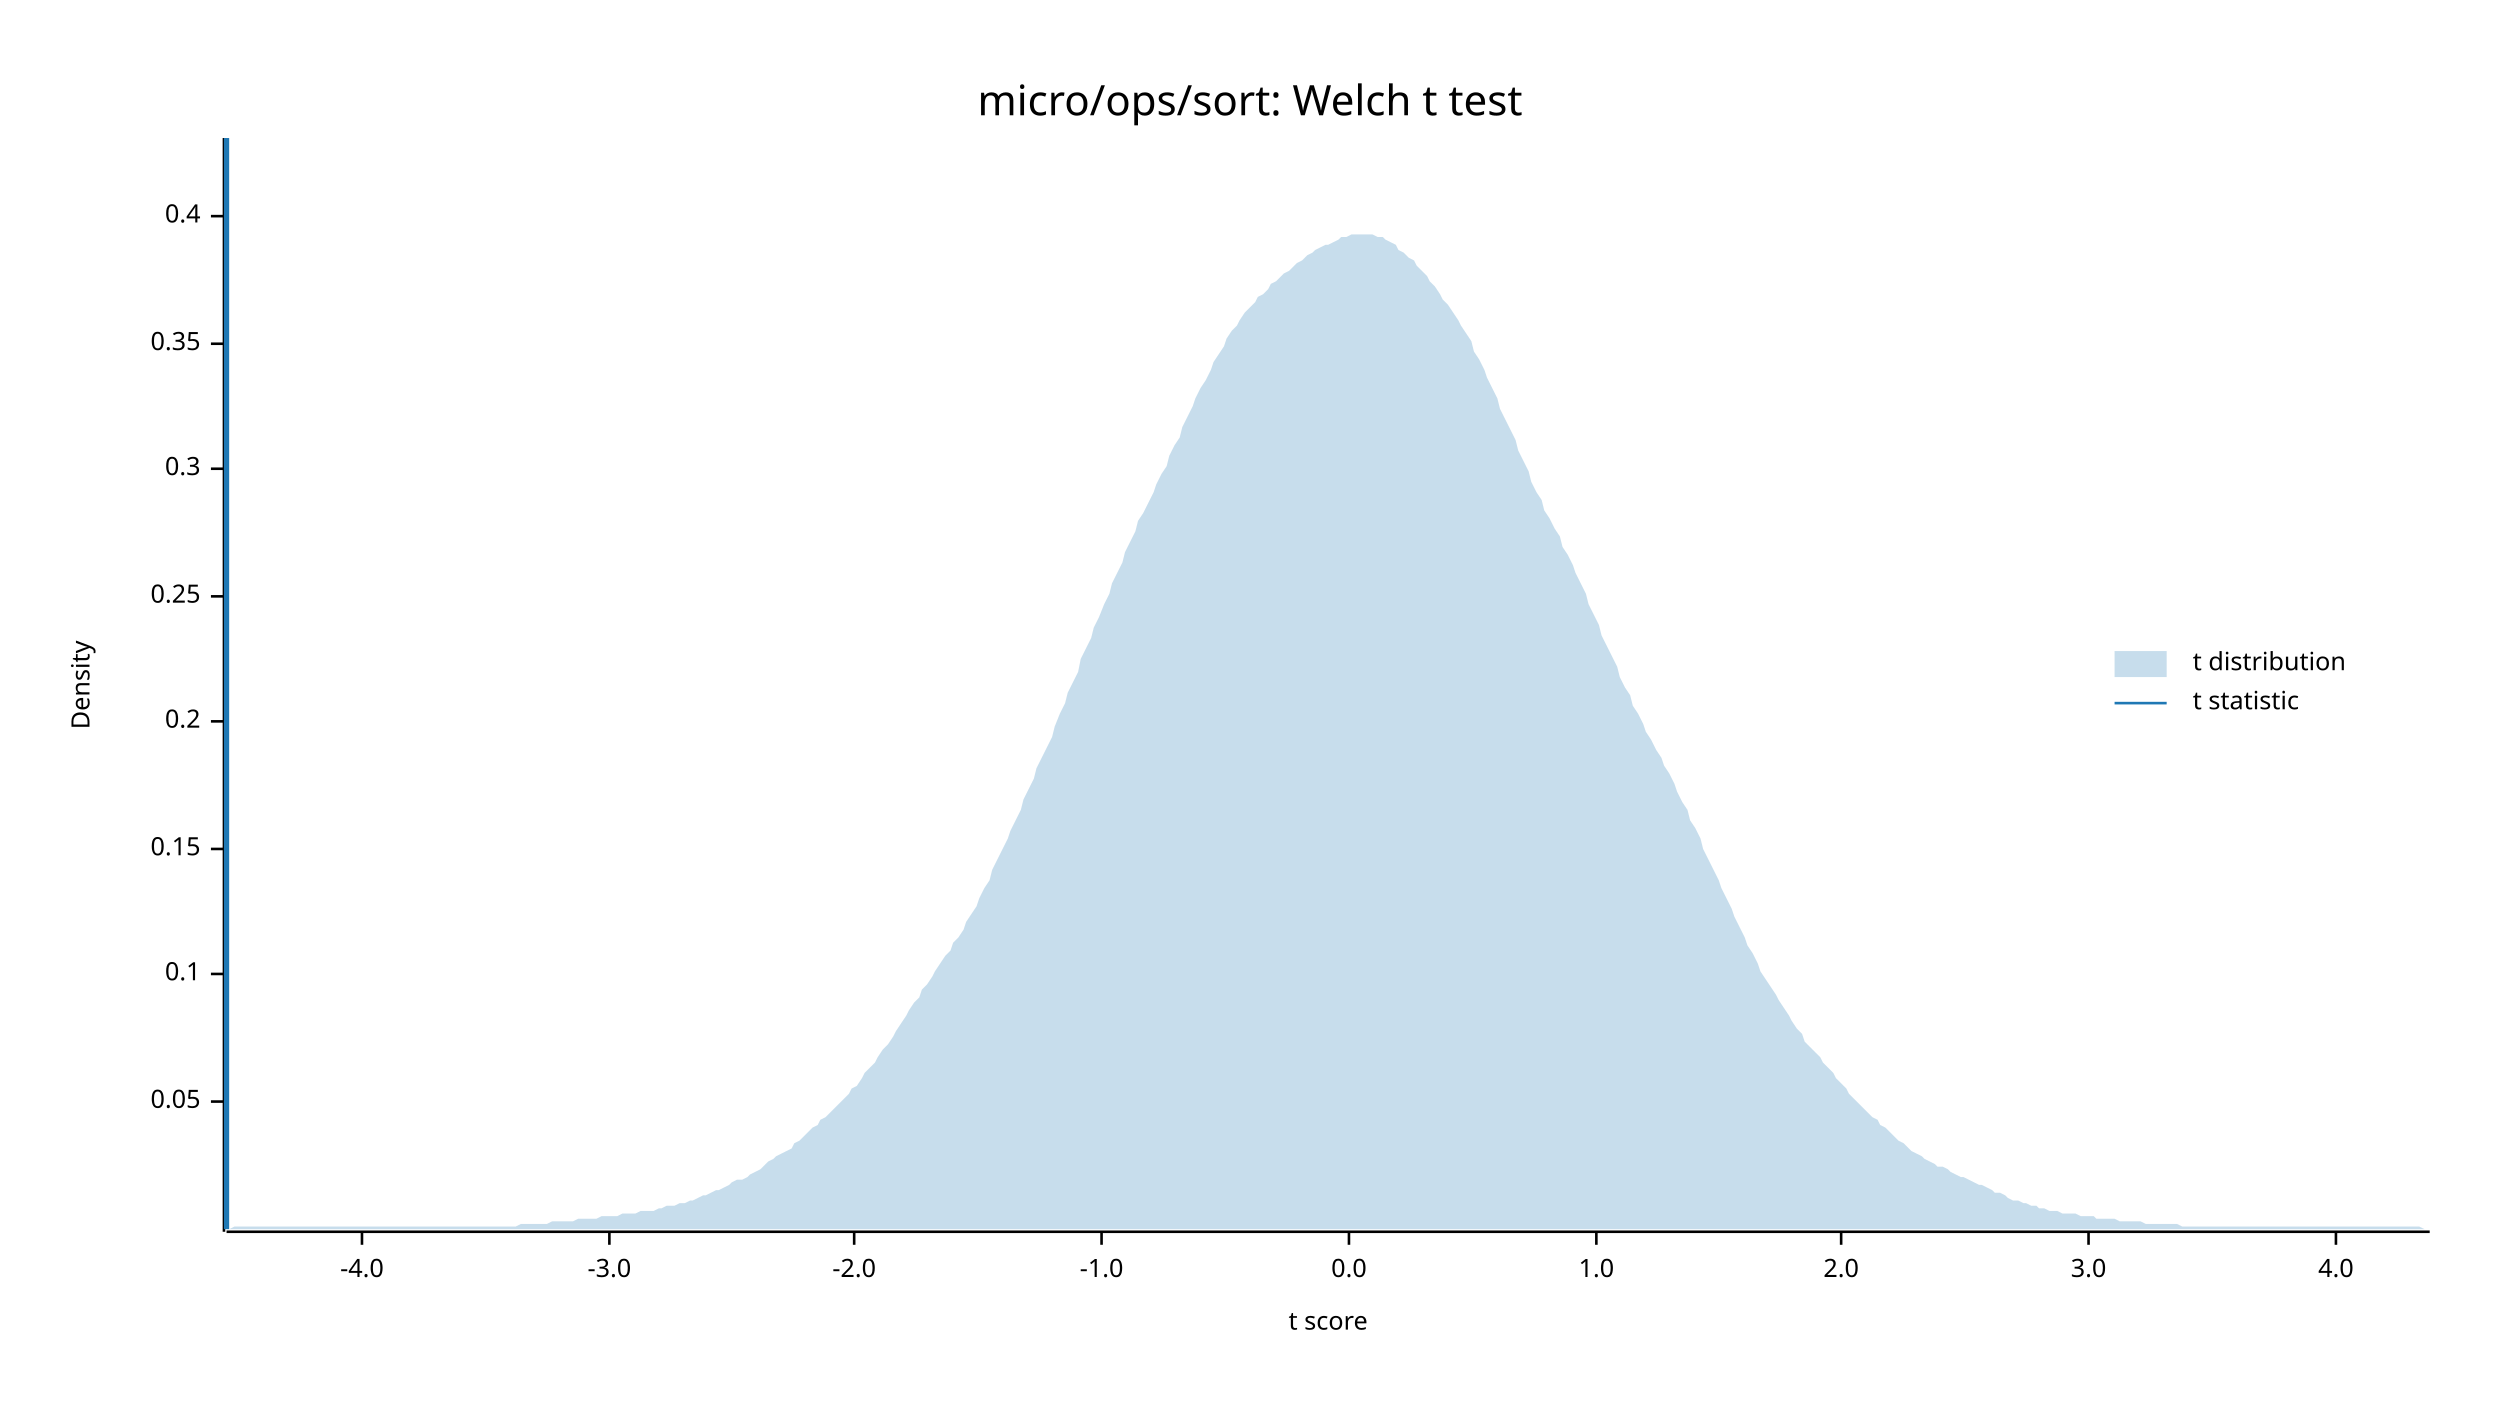
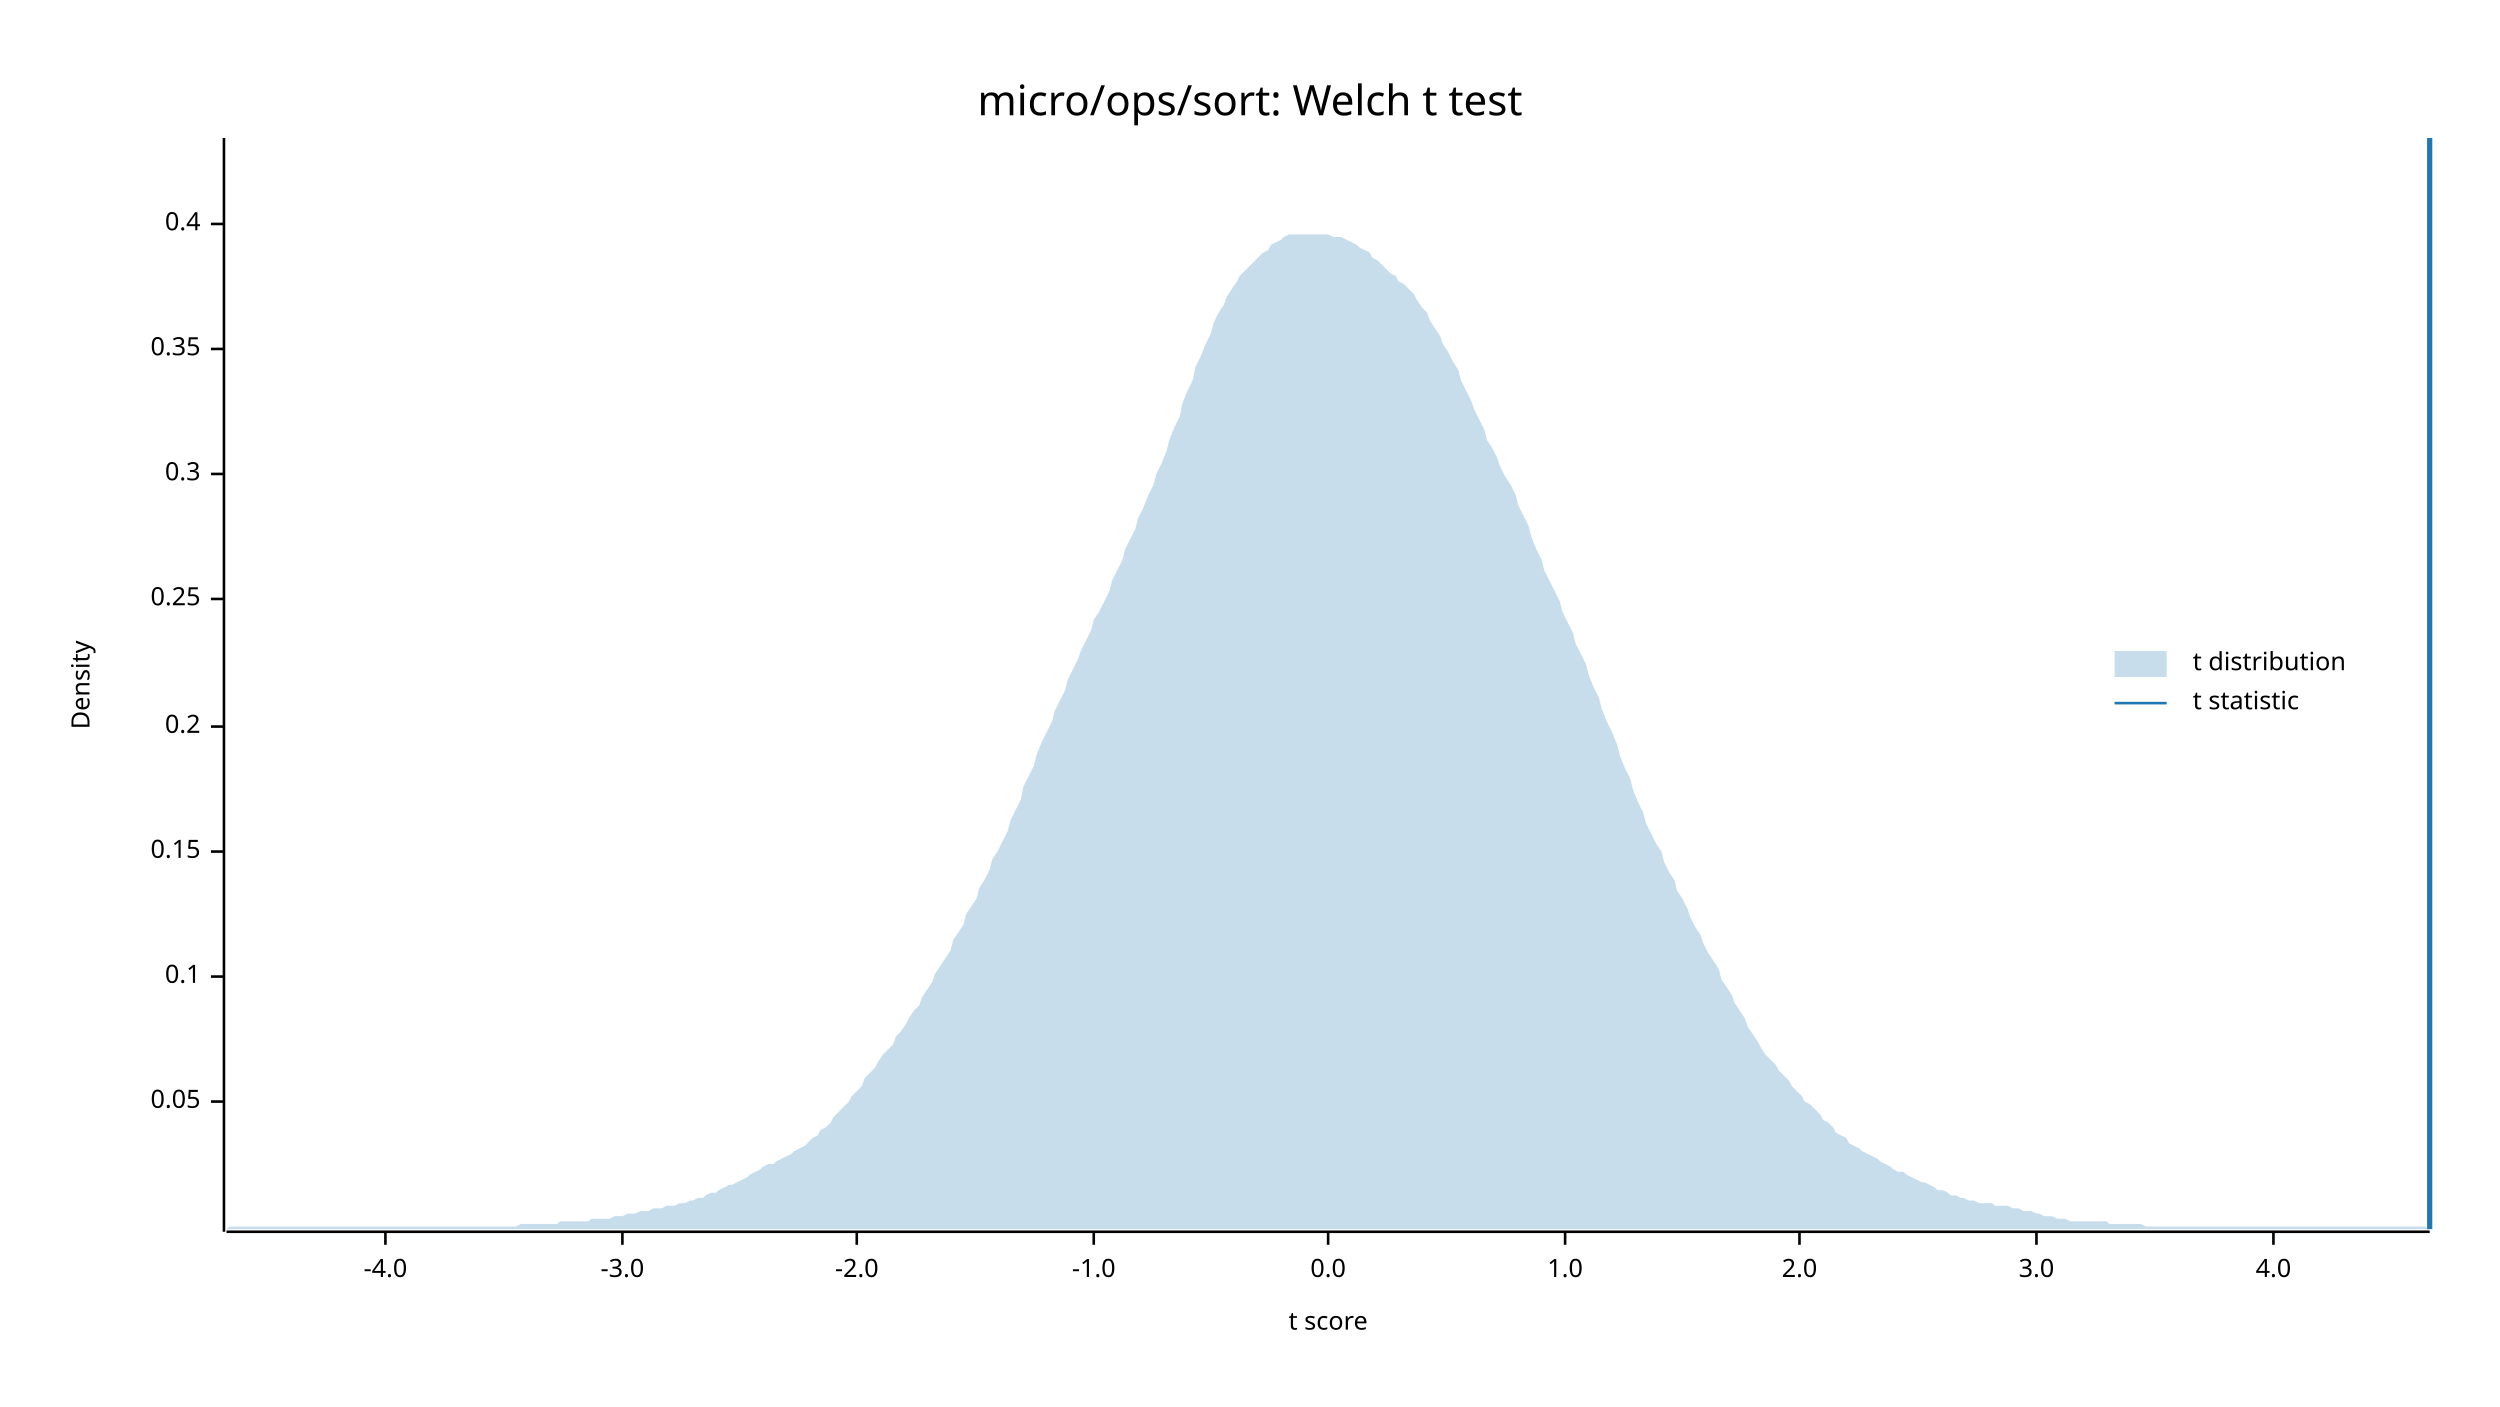
<svg xmlns="http://www.w3.org/2000/svg" width="960" height="540" viewBox="0 0 960 540">
  <text x="480" y="32" dy="0.76em" text-anchor="middle" font-family="sans-serif" font-size="16.129" opacity="1" fill="#000000">
micro/ops/sort: Welch t test
</text>
  <text x="27" y="263" dy="0.76em" text-anchor="middle" font-family="sans-serif" font-size="9.677" opacity="1" fill="#000000" transform="rotate(270, 27, 263)">
Density
</text>
  <text x="510" y="513" dy="-0.5ex" text-anchor="middle" font-family="sans-serif" font-size="9.677" opacity="1" fill="#000000">
t score
</text>
  <polyline fill="none" opacity="1" stroke="#000000" stroke-width="1" points="86,53 86,473 " />
  <text x="77" y="423" dy="0.5ex" text-anchor="end" font-family="sans-serif" font-size="9.677" opacity="1" fill="#000000">
0.05
</text>
  <polyline fill="none" opacity="1" stroke="#000000" stroke-width="1" points="81,423 86,423 " />
-   <text x="77" y="374" dy="0.5ex" text-anchor="end" font-family="sans-serif" font-size="9.677" opacity="1" fill="#000000">
+   <text x="77" y="375" dy="0.5ex" text-anchor="end" font-family="sans-serif" font-size="9.677" opacity="1" fill="#000000">
0.1
</text>
-   <polyline fill="none" opacity="1" stroke="#000000" stroke-width="1" points="81,374 86,374 " />
-   <text x="77" y="326" dy="0.5ex" text-anchor="end" font-family="sans-serif" font-size="9.677" opacity="1" fill="#000000">
+   <polyline fill="none" opacity="1" stroke="#000000" stroke-width="1" points="81,375 86,375 " />
+   <text x="77" y="327" dy="0.5ex" text-anchor="end" font-family="sans-serif" font-size="9.677" opacity="1" fill="#000000">
0.15
</text>
-   <polyline fill="none" opacity="1" stroke="#000000" stroke-width="1" points="81,326 86,326 " />
-   <text x="77" y="277" dy="0.5ex" text-anchor="end" font-family="sans-serif" font-size="9.677" opacity="1" fill="#000000">
+   <polyline fill="none" opacity="1" stroke="#000000" stroke-width="1" points="81,327 86,327 " />
+   <text x="77" y="279" dy="0.5ex" text-anchor="end" font-family="sans-serif" font-size="9.677" opacity="1" fill="#000000">
0.2
</text>
-   <polyline fill="none" opacity="1" stroke="#000000" stroke-width="1" points="81,277 86,277 " />
-   <text x="77" y="229" dy="0.5ex" text-anchor="end" font-family="sans-serif" font-size="9.677" opacity="1" fill="#000000">
+   <polyline fill="none" opacity="1" stroke="#000000" stroke-width="1" points="81,279 86,279 " />
+   <text x="77" y="230" dy="0.5ex" text-anchor="end" font-family="sans-serif" font-size="9.677" opacity="1" fill="#000000">
0.25
</text>
-   <polyline fill="none" opacity="1" stroke="#000000" stroke-width="1" points="81,229 86,229 " />
-   <text x="77" y="180" dy="0.5ex" text-anchor="end" font-family="sans-serif" font-size="9.677" opacity="1" fill="#000000">
+   <polyline fill="none" opacity="1" stroke="#000000" stroke-width="1" points="81,230 86,230 " />
+   <text x="77" y="182" dy="0.5ex" text-anchor="end" font-family="sans-serif" font-size="9.677" opacity="1" fill="#000000">
0.3
</text>
-   <polyline fill="none" opacity="1" stroke="#000000" stroke-width="1" points="81,180 86,180 " />
-   <text x="77" y="132" dy="0.5ex" text-anchor="end" font-family="sans-serif" font-size="9.677" opacity="1" fill="#000000">
+   <polyline fill="none" opacity="1" stroke="#000000" stroke-width="1" points="81,182 86,182 " />
+   <text x="77" y="134" dy="0.5ex" text-anchor="end" font-family="sans-serif" font-size="9.677" opacity="1" fill="#000000">
0.35
</text>
-   <polyline fill="none" opacity="1" stroke="#000000" stroke-width="1" points="81,132 86,132 " />
-   <text x="77" y="83" dy="0.5ex" text-anchor="end" font-family="sans-serif" font-size="9.677" opacity="1" fill="#000000">
+   <polyline fill="none" opacity="1" stroke="#000000" stroke-width="1" points="81,134 86,134 " />
+   <text x="77" y="86" dy="0.5ex" text-anchor="end" font-family="sans-serif" font-size="9.677" opacity="1" fill="#000000">
0.4
</text>
-   <polyline fill="none" opacity="1" stroke="#000000" stroke-width="1" points="81,83 86,83 " />
+   <polyline fill="none" opacity="1" stroke="#000000" stroke-width="1" points="81,86 86,86 " />
  <polyline fill="none" opacity="1" stroke="#000000" stroke-width="1" points="87,473 933,473 " />
-   <text x="139" y="483" dy="0.76em" text-anchor="middle" font-family="sans-serif" font-size="9.677" opacity="1" fill="#000000">
+   <text x="148" y="483" dy="0.76em" text-anchor="middle" font-family="sans-serif" font-size="9.677" opacity="1" fill="#000000">
-4.0
</text>
-   <polyline fill="none" opacity="1" stroke="#000000" stroke-width="1" points="139,473 139,478 " />
-   <text x="234" y="483" dy="0.76em" text-anchor="middle" font-family="sans-serif" font-size="9.677" opacity="1" fill="#000000">
+   <polyline fill="none" opacity="1" stroke="#000000" stroke-width="1" points="148,473 148,478 " />
+   <text x="239" y="483" dy="0.76em" text-anchor="middle" font-family="sans-serif" font-size="9.677" opacity="1" fill="#000000">
-3.0
</text>
-   <polyline fill="none" opacity="1" stroke="#000000" stroke-width="1" points="234,473 234,478 " />
-   <text x="328" y="483" dy="0.76em" text-anchor="middle" font-family="sans-serif" font-size="9.677" opacity="1" fill="#000000">
+   <polyline fill="none" opacity="1" stroke="#000000" stroke-width="1" points="239,473 239,478 " />
+   <text x="329" y="483" dy="0.76em" text-anchor="middle" font-family="sans-serif" font-size="9.677" opacity="1" fill="#000000">
-2.0
</text>
-   <polyline fill="none" opacity="1" stroke="#000000" stroke-width="1" points="328,473 328,478 " />
-   <text x="423" y="483" dy="0.76em" text-anchor="middle" font-family="sans-serif" font-size="9.677" opacity="1" fill="#000000">
+   <polyline fill="none" opacity="1" stroke="#000000" stroke-width="1" points="329,473 329,478 " />
+   <text x="420" y="483" dy="0.76em" text-anchor="middle" font-family="sans-serif" font-size="9.677" opacity="1" fill="#000000">
-1.0
</text>
-   <polyline fill="none" opacity="1" stroke="#000000" stroke-width="1" points="423,473 423,478 " />
-   <text x="518" y="483" dy="0.76em" text-anchor="middle" font-family="sans-serif" font-size="9.677" opacity="1" fill="#000000">
+   <polyline fill="none" opacity="1" stroke="#000000" stroke-width="1" points="420,473 420,478 " />
+   <text x="510" y="483" dy="0.76em" text-anchor="middle" font-family="sans-serif" font-size="9.677" opacity="1" fill="#000000">
0.0
</text>
-   <polyline fill="none" opacity="1" stroke="#000000" stroke-width="1" points="518,473 518,478 " />
-   <text x="613" y="483" dy="0.76em" text-anchor="middle" font-family="sans-serif" font-size="9.677" opacity="1" fill="#000000">
+   <polyline fill="none" opacity="1" stroke="#000000" stroke-width="1" points="510,473 510,478 " />
+   <text x="601" y="483" dy="0.76em" text-anchor="middle" font-family="sans-serif" font-size="9.677" opacity="1" fill="#000000">
1.0
</text>
-   <polyline fill="none" opacity="1" stroke="#000000" stroke-width="1" points="613,473 613,478 " />
-   <text x="707" y="483" dy="0.76em" text-anchor="middle" font-family="sans-serif" font-size="9.677" opacity="1" fill="#000000">
+   <polyline fill="none" opacity="1" stroke="#000000" stroke-width="1" points="601,473 601,478 " />
+   <text x="691" y="483" dy="0.76em" text-anchor="middle" font-family="sans-serif" font-size="9.677" opacity="1" fill="#000000">
2.0
</text>
-   <polyline fill="none" opacity="1" stroke="#000000" stroke-width="1" points="707,473 707,478 " />
-   <text x="802" y="483" dy="0.76em" text-anchor="middle" font-family="sans-serif" font-size="9.677" opacity="1" fill="#000000">
+   <polyline fill="none" opacity="1" stroke="#000000" stroke-width="1" points="691,473 691,478 " />
+   <text x="782" y="483" dy="0.76em" text-anchor="middle" font-family="sans-serif" font-size="9.677" opacity="1" fill="#000000">
3.0
</text>
-   <polyline fill="none" opacity="1" stroke="#000000" stroke-width="1" points="802,473 802,478 " />
-   <text x="897" y="483" dy="0.76em" text-anchor="middle" font-family="sans-serif" font-size="9.677" opacity="1" fill="#000000">
+   <polyline fill="none" opacity="1" stroke="#000000" stroke-width="1" points="782,473 782,478 " />
+   <text x="873" y="483" dy="0.76em" text-anchor="middle" font-family="sans-serif" font-size="9.677" opacity="1" fill="#000000">
4.0
</text>
-   <polyline fill="none" opacity="1" stroke="#000000" stroke-width="1" points="897,473 897,478 " />
-   <polygon opacity="0.25" fill="#1F78B4" points="87,472 88,472 90,471 92,471 93,471 95,471 97,471 98,471 100,471 102,471 103,471 105,471 107,471 109,471 110,471 112,471 114,471 115,471 117,471 119,471 120,471 122,471 124,471 125,471 127,471 129,471 131,471 132,471 134,471 136,471 137,471 139,471 141,471 142,471 144,471 146,471 148,471 149,471 151,471 153,471 154,471 156,471 158,471 159,471 161,471 163,471 164,471 166,471 168,471 170,471 171,471 173,471 175,471 176,471 178,471 180,471 181,471 183,471 185,471 187,471 188,471 190,471 192,471 193,471 195,471 197,471 198,471 200,470 202,470 203,470 205,470 207,470 209,470 210,470 212,469 214,469 215,469 217,469 219,469 220,469 222,468 224,468 226,468 227,468 229,468 231,467 232,467 234,467 236,467 237,467 239,466 241,466 242,466 244,466 246,465 248,465 249,465 251,465 253,464 254,464 256,463 258,463 259,463 261,462 263,462 265,461 266,461 268,460 270,459 271,459 273,458 275,457 276,457 278,456 280,455 281,454 283,453 285,453 287,452 288,451 290,450 292,449 293,448 295,446 297,445 298,444 300,443 302,442 304,441 305,439 307,438 309,436 310,435 312,433 314,432 315,430 317,429 319,427 320,426 322,424 324,422 326,420 327,418 329,417 331,414 332,412 334,410 336,408 337,406 339,403 341,401 343,398 344,396 346,393 348,390 349,388 351,385 353,383 354,380 356,378 358,375 359,373 361,370 363,367 365,365 366,362 368,360 370,357 371,354 373,351 375,348 376,345 378,341 380,338 381,334 383,330 385,326 387,322 388,319 390,315 392,311 393,307 395,303 397,299 398,295 400,291 402,287 404,283 405,279 407,274 409,270 410,266 412,262 414,258 415,253 417,249 419,245 420,241 422,237 424,232 426,228 427,224 429,220 431,216 432,212 434,208 436,204 437,200 439,197 441,193 443,189 444,186 446,182 448,179 449,175 451,171 453,168 454,164 456,160 458,156 459,153 461,149 463,146 465,142 466,139 468,136 470,133 471,130 473,127 475,125 476,123 478,120 480,118 482,116 483,114 485,113 487,111 488,109 490,108 492,106 493,105 495,104 497,102 498,101 500,100 502,98 504,97 505,96 507,95 509,94 510,94 512,93 514,92 515,91 517,91 519,90 521,90 522,90 524,90 526,90 527,90 529,91 531,91 532,92 534,93 536,94 537,96 539,97 541,99 543,100 544,102 546,104 548,106 549,108 551,110 553,113 554,115 556,117 558,120 560,123 561,125 563,128 565,131 566,135 568,138 570,142 571,145 573,149 575,153 576,157 578,161 580,165 582,169 583,173 585,177 587,181 588,185 590,189 592,192 593,196 595,199 597,203 599,206 600,210 602,213 604,217 605,220 607,224 609,228 610,232 612,236 614,240 615,244 617,248 619,252 621,256 622,260 624,264 626,267 627,271 629,274 631,278 632,281 634,284 636,288 638,291 639,294 641,297 643,301 644,304 646,308 648,311 649,315 651,318 653,322 654,326 656,330 658,334 660,338 661,341 663,345 665,349 666,352 668,356 670,360 671,363 673,366 675,370 676,373 678,376 680,379 682,382 683,384 685,387 687,390 688,392 690,395 692,397 693,400 695,402 697,404 699,406 700,408 702,410 704,412 705,414 707,416 709,418 710,420 712,422 714,424 715,425 717,427 719,429 721,430 722,432 724,433 726,435 727,436 729,438 731,439 732,440 734,442 736,443 738,444 739,445 741,446 743,447 744,448 746,448 748,449 749,450 751,451 753,452 754,452 756,453 758,454 760,455 761,455 763,456 765,457 766,458 768,458 770,459 771,460 773,461 775,461 777,462 778,462 780,463 782,463 783,464 785,464 787,465 788,465 790,465 792,466 793,466 795,466 797,466 799,467 800,467 802,467 804,467 805,468 807,468 809,468 810,468 812,468 814,469 816,469 817,469 819,469 821,469 822,469 824,470 826,470 827,470 829,470 831,470 832,470 834,470 836,470 838,471 839,471 841,471 843,471 844,471 846,471 848,471 849,471 851,471 853,471 855,471 856,471 858,471 860,471 861,471 863,471 865,471 866,471 868,471 870,471 871,471 873,471 875,471 877,471 878,471 880,471 882,471 883,471 885,471 887,471 888,471 890,471 892,471 894,471 895,471 897,471 899,471 900,471 902,471 904,471 905,471 907,471 909,471 910,471 912,471 914,471 916,471 917,471 919,471 921,471 922,471 924,471 926,471 927,471 929,471 931,472 933,472 933,472 87,472 " />
-   <polyline fill="none" opacity="1" stroke="#1F78B4" stroke-width="2" points="87,472 87,53 " />
+   <polyline fill="none" opacity="1" stroke="#000000" stroke-width="1" points="873,473 873,478 " />
+   <polygon opacity="0.25" fill="#1F78B4" points="87,472 88,471 90,471 92,471 93,471 95,471 97,471 98,471 100,471 102,471 103,471 105,471 107,471 109,471 110,471 112,471 114,471 115,471 117,471 119,471 120,471 122,471 124,471 125,471 127,471 129,471 131,471 132,471 134,471 136,471 137,471 139,471 141,471 142,471 144,471 146,471 148,471 149,471 151,471 153,471 154,471 156,471 158,471 159,471 161,471 163,471 164,471 166,471 168,471 170,471 171,471 173,471 175,471 176,471 178,471 180,471 181,471 183,471 185,471 187,471 188,471 190,471 192,471 193,471 195,471 197,471 198,471 200,470 202,470 203,470 205,470 207,470 209,470 210,470 212,470 214,470 215,469 217,469 219,469 220,469 222,469 224,469 226,469 227,468 229,468 231,468 232,468 234,468 236,467 237,467 239,467 241,466 242,466 244,466 246,465 248,465 249,465 251,464 253,464 254,464 256,463 258,463 259,463 261,462 263,462 265,461 266,461 268,460 270,460 271,459 273,458 275,458 276,457 278,456 280,455 281,455 283,454 285,453 287,452 288,451 290,450 292,449 293,448 295,447 297,447 298,446 300,445 302,444 304,443 305,442 307,441 309,440 310,439 312,437 314,436 315,434 317,433 319,431 320,429 322,427 324,425 326,423 327,421 329,419 331,417 332,414 334,412 336,410 337,408 339,405 341,403 343,401 344,398 346,396 348,393 349,391 351,388 353,386 354,383 356,380 358,377 359,374 361,371 363,368 365,365 366,361 368,358 370,355 371,351 373,348 375,345 376,341 378,338 380,334 381,330 383,327 385,323 387,319 388,315 390,311 392,307 393,302 395,298 397,294 398,290 400,285 402,281 404,277 405,273 407,269 409,265 410,261 412,257 414,253 415,250 417,246 419,242 420,238 422,235 424,231 426,227 427,223 429,219 431,215 432,211 434,207 436,203 437,199 439,195 441,190 443,186 444,182 446,178 448,173 449,169 451,164 453,160 454,155 456,150 458,146 459,141 461,137 463,132 465,128 466,124 468,120 470,117 471,114 473,111 475,108 476,106 478,104 480,102 482,100 483,99 485,97 487,96 488,94 490,93 492,92 493,91 495,90 497,90 498,90 500,90 502,90 504,90 505,90 507,90 509,90 510,90 512,91 514,91 515,91 517,92 519,93 521,94 522,95 524,96 526,97 527,99 529,100 531,102 532,103 534,105 536,106 537,108 539,109 541,111 543,113 544,115 546,118 548,120 549,123 551,126 553,129 554,132 556,135 558,139 560,142 561,146 563,150 565,154 566,157 568,161 570,165 571,169 573,172 575,176 576,179 578,183 580,186 582,190 583,194 585,198 587,202 588,206 590,211 592,215 593,219 595,223 597,227 599,231 600,235 602,239 604,243 605,247 607,251 609,255 610,259 612,264 614,268 615,272 617,277 619,281 621,286 622,290 624,295 626,299 627,303 629,308 631,312 632,316 634,320 636,324 638,327 639,331 641,335 643,338 644,342 646,345 648,349 649,352 651,356 653,359 654,362 656,366 658,369 660,372 661,376 663,379 665,382 666,385 668,388 670,391 671,394 673,397 675,400 676,402 678,405 680,407 682,409 683,411 685,413 687,415 688,417 690,419 692,421 693,423 695,424 697,426 699,428 700,430 702,431 704,433 705,435 707,436 709,437 710,439 712,440 714,441 715,442 717,443 719,444 721,445 722,446 724,447 726,448 727,449 729,450 731,450 732,451 734,452 736,453 738,454 739,454 741,455 743,456 744,457 746,457 748,458 749,459 751,459 753,460 754,460 756,461 758,461 760,462 761,462 763,462 765,462 766,463 768,463 770,463 771,463 773,464 775,464 777,465 778,465 780,465 782,466 783,466 785,467 787,467 788,467 790,468 792,468 793,468 795,469 797,469 799,469 800,469 802,469 804,469 805,469 807,469 809,469 810,470 812,470 814,470 816,470 817,470 819,470 821,470 822,470 824,471 826,471 827,471 829,471 831,471 832,471 834,471 836,471 838,471 839,471 841,471 843,471 844,471 846,471 848,471 849,471 851,471 853,471 855,471 856,471 858,471 860,471 861,471 863,471 865,471 866,471 868,471 870,471 871,471 873,471 875,471 877,471 878,471 880,471 882,471 883,471 885,471 887,471 888,471 890,471 892,471 894,471 895,471 897,471 899,471 900,471 902,471 904,471 905,471 907,471 909,471 910,471 912,471 914,471 916,471 917,471 919,471 921,471 922,471 924,471 926,471 927,471 929,471 931,471 933,472 933,472 87,472 " />
+   <polyline fill="none" opacity="1" stroke="#1F78B4" stroke-width="2" points="933,472 933,53 " />
  <text x="842" y="250" dy="0.76em" text-anchor="start" font-family="sans-serif" font-size="9.677" opacity="1" fill="#000000">
t distribution
</text>
  <text x="842" y="265" dy="0.76em" text-anchor="start" font-family="sans-serif" font-size="9.677" opacity="1" fill="#000000">
t statistic
</text>
  <rect x="812" y="250" width="20" height="10" opacity="0.25" fill="#1F78B4" stroke="none" />
  <polyline fill="none" opacity="1" stroke="#1F78B4" stroke-width="1" points="812,270 832,270 " />
</svg>
